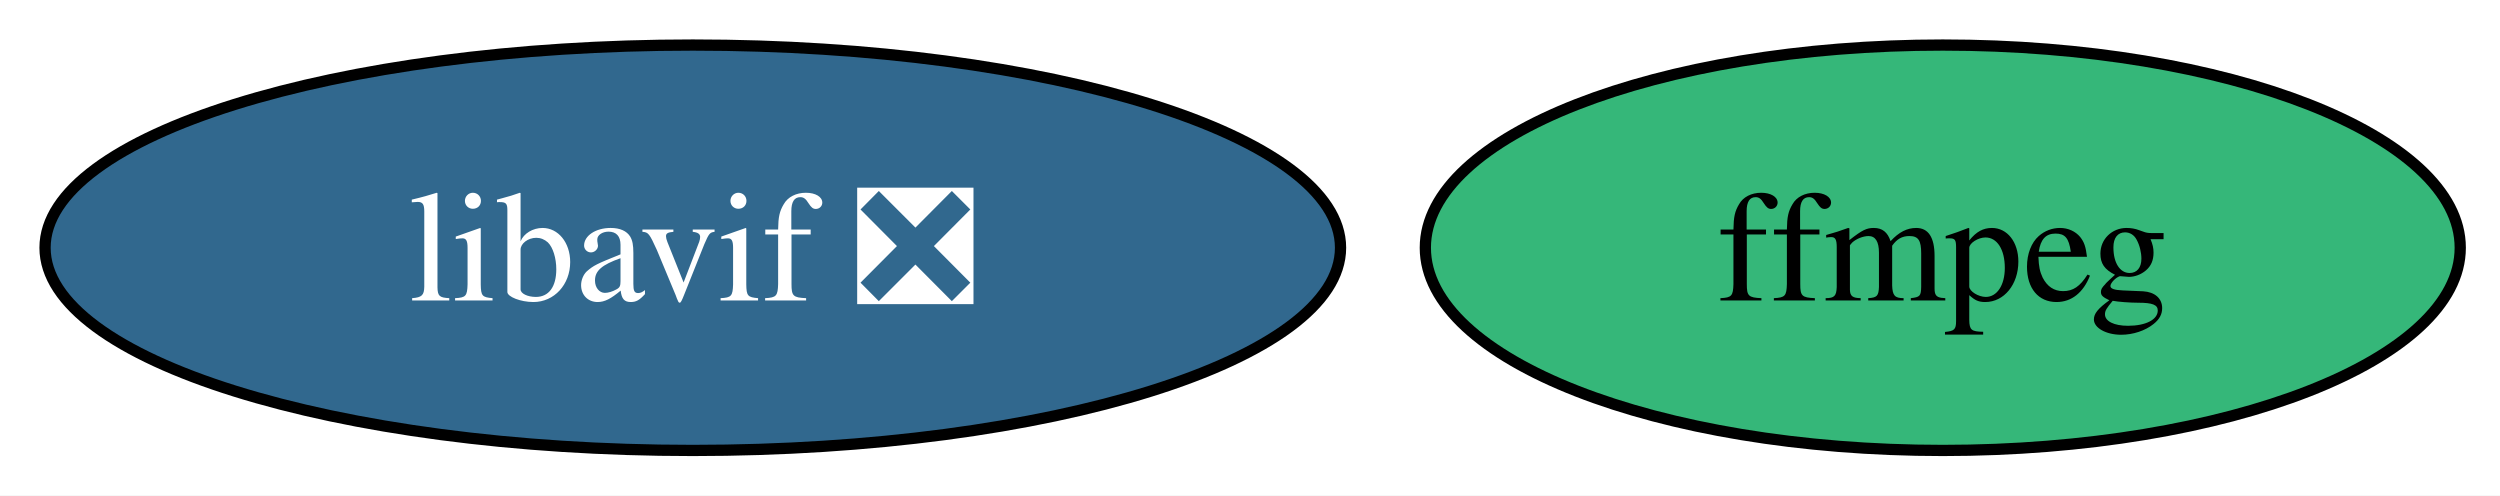
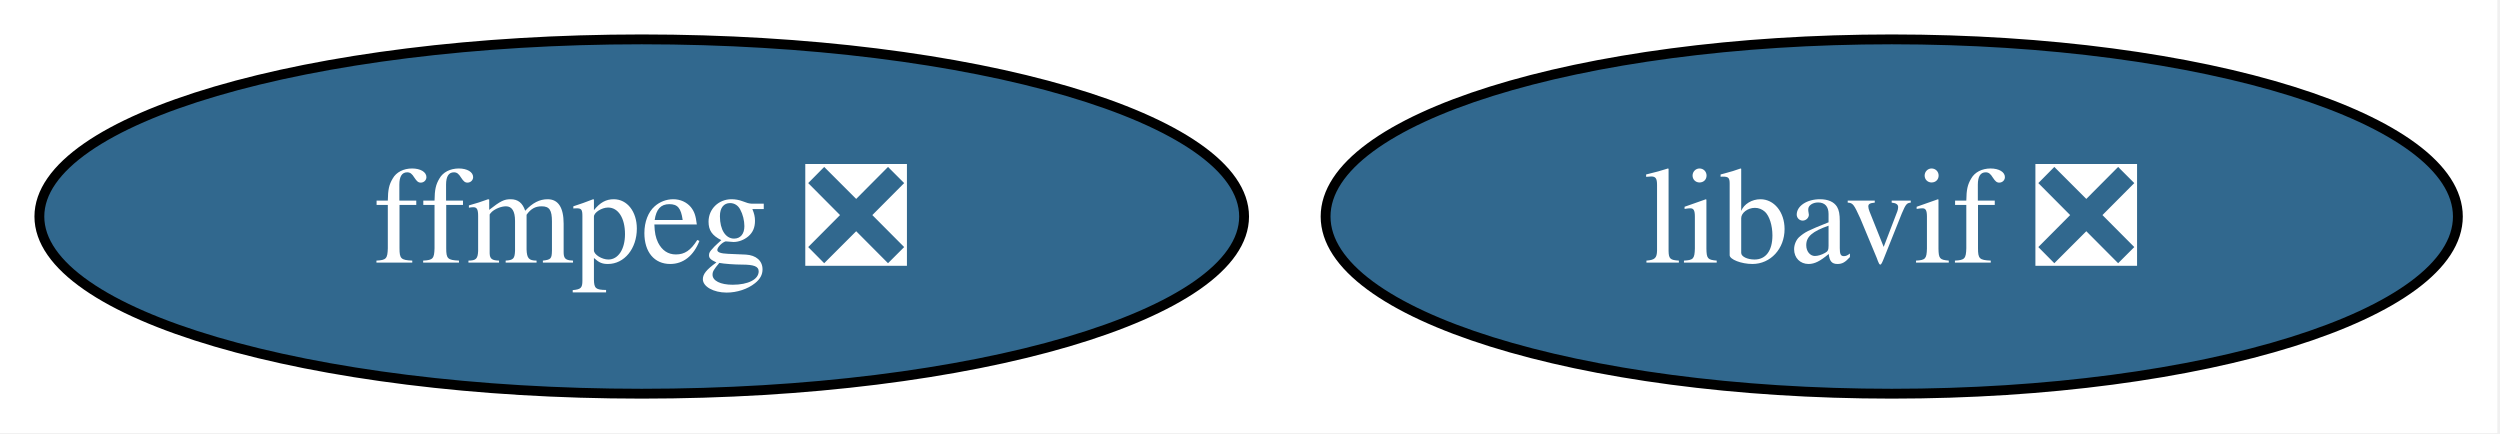
- <svg xmlns="http://www.w3.org/2000/svg" xmlns:xlink="http://www.w3.org/1999/xlink" width="222pt" height="44pt" viewBox="0.00 0.00 222.00 44.00">
+ <svg xmlns="http://www.w3.org/2000/svg" xmlns:xlink="http://www.w3.org/1999/xlink" width="254pt" height="44pt" viewBox="0.00 0.00 254.00 44.00">
  <g id="graph0" class="graph" transform="scale(1 1) rotate(0) translate(4 40)">
-     <polygon fill="white" stroke="none" points="-4,4 -4,-40 218.47,-40 218.47,4 -4,4" />
+     <polygon fill="white" stroke="none" points="-4,4 -4,-40 249.73,-40 249.73,4 -4,4" />
    <g id="node1" class="node">
      <g id="a_node1">
-         <a xlink:href="https://github.com/conda-forge/ffmpeg-feedstock" xlink:title="ffmpeg">
-           <ellipse fill="#35b779" stroke="black" cx="168.52" cy="-18" rx="45.95" ry="18" />
-           <text xml:space="preserve" text-anchor="middle" x="168.52" y="-13.32" font-family="Times,serif" font-size="14.00">ffmpeg</text>
+         <a xlink:href="https://github.com/conda-forge/ffmpeg-feedstock/pull/337" xlink:title="ffmpeg ❎">
+           <ellipse fill="#31688e" stroke="black" cx="61.2" cy="-18" rx="61.2" ry="18" />
+           <text xml:space="preserve" text-anchor="middle" x="61.2" y="-13.32" font-family="Times,serif" font-size="14.00" fill="white">ffmpeg ❎</text>
        </a>
      </g>
    </g>
    <g id="node2" class="node">
      <g id="a_node2">
        <a xlink:href="https://github.com/conda-forge/libavif-feedstock/pull/49" xlink:title="libavif ❎">
-           <ellipse fill="#31688e" stroke="black" cx="57.52" cy="-18" rx="57.52" ry="18" />
-           <text xml:space="preserve" text-anchor="middle" x="57.52" y="-13.32" font-family="Times,serif" font-size="14.00" fill="white">libavif ❎</text>
+           <ellipse fill="#31688e" stroke="black" cx="188.2" cy="-18" rx="57.52" ry="18" />
+           <text xml:space="preserve" text-anchor="middle" x="188.2" y="-13.32" font-family="Times,serif" font-size="14.00" fill="white">libavif ❎</text>
        </a>
      </g>
    </g>
  </g>
</svg>
